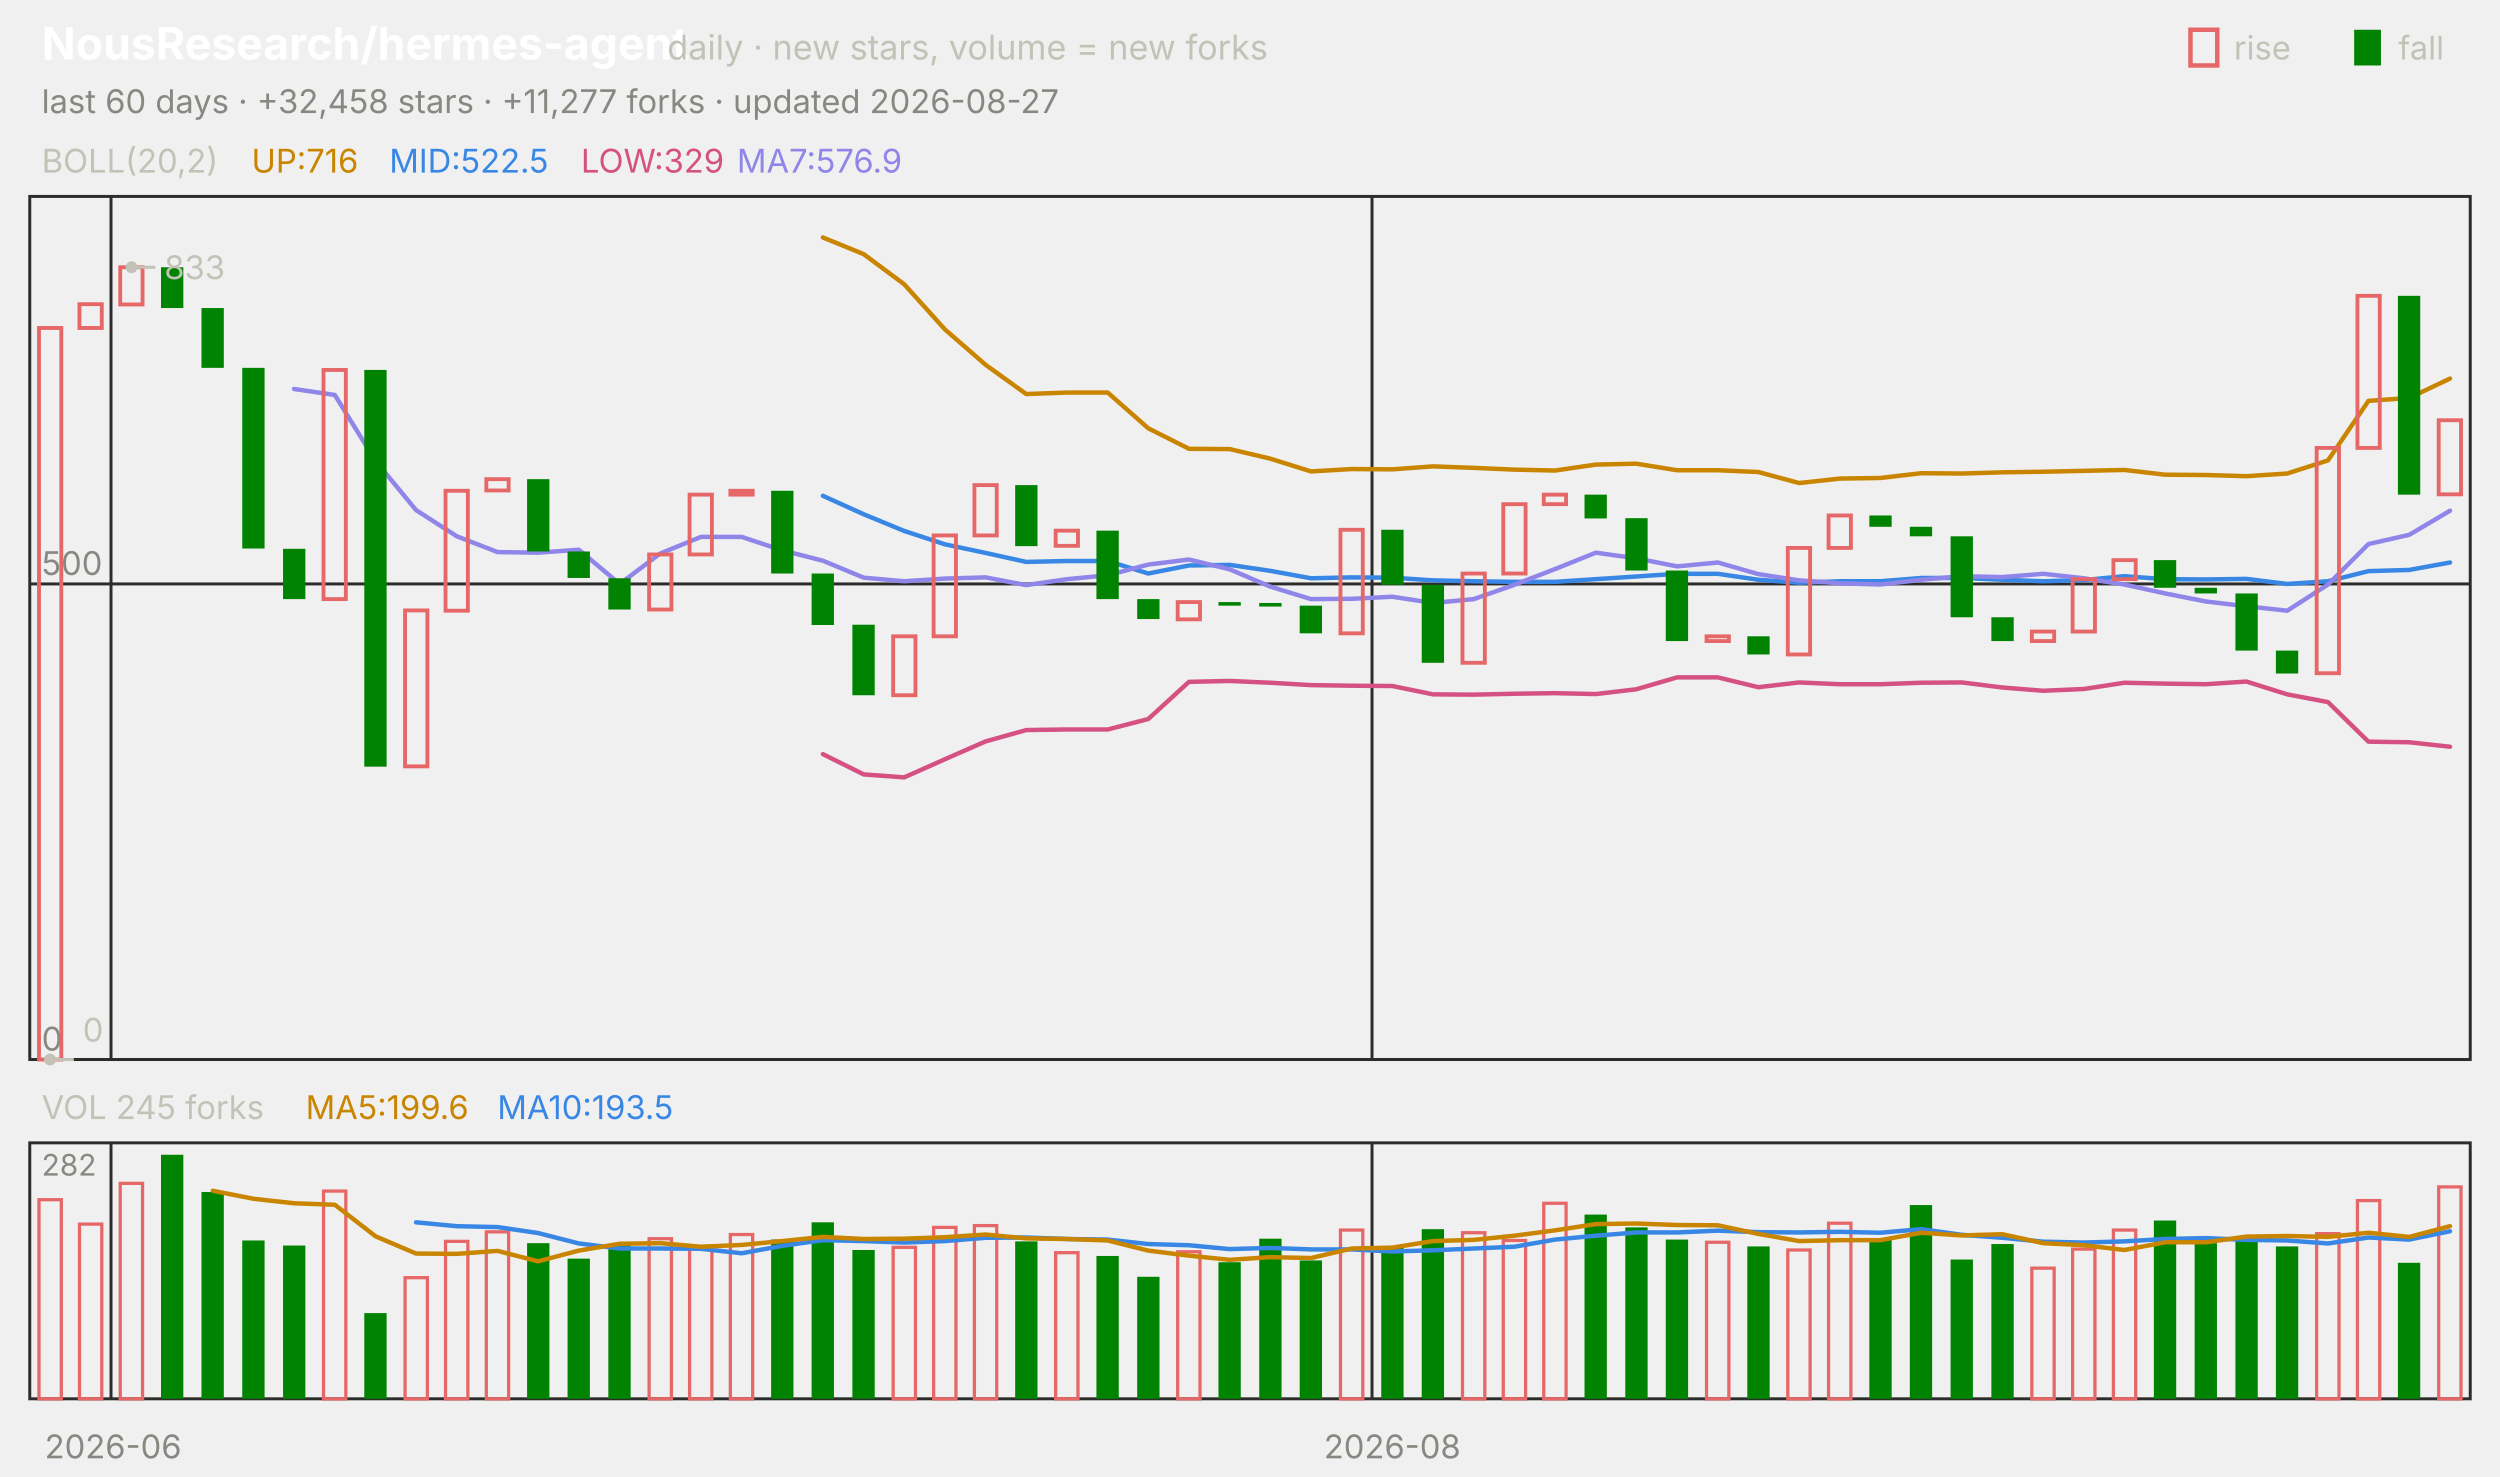
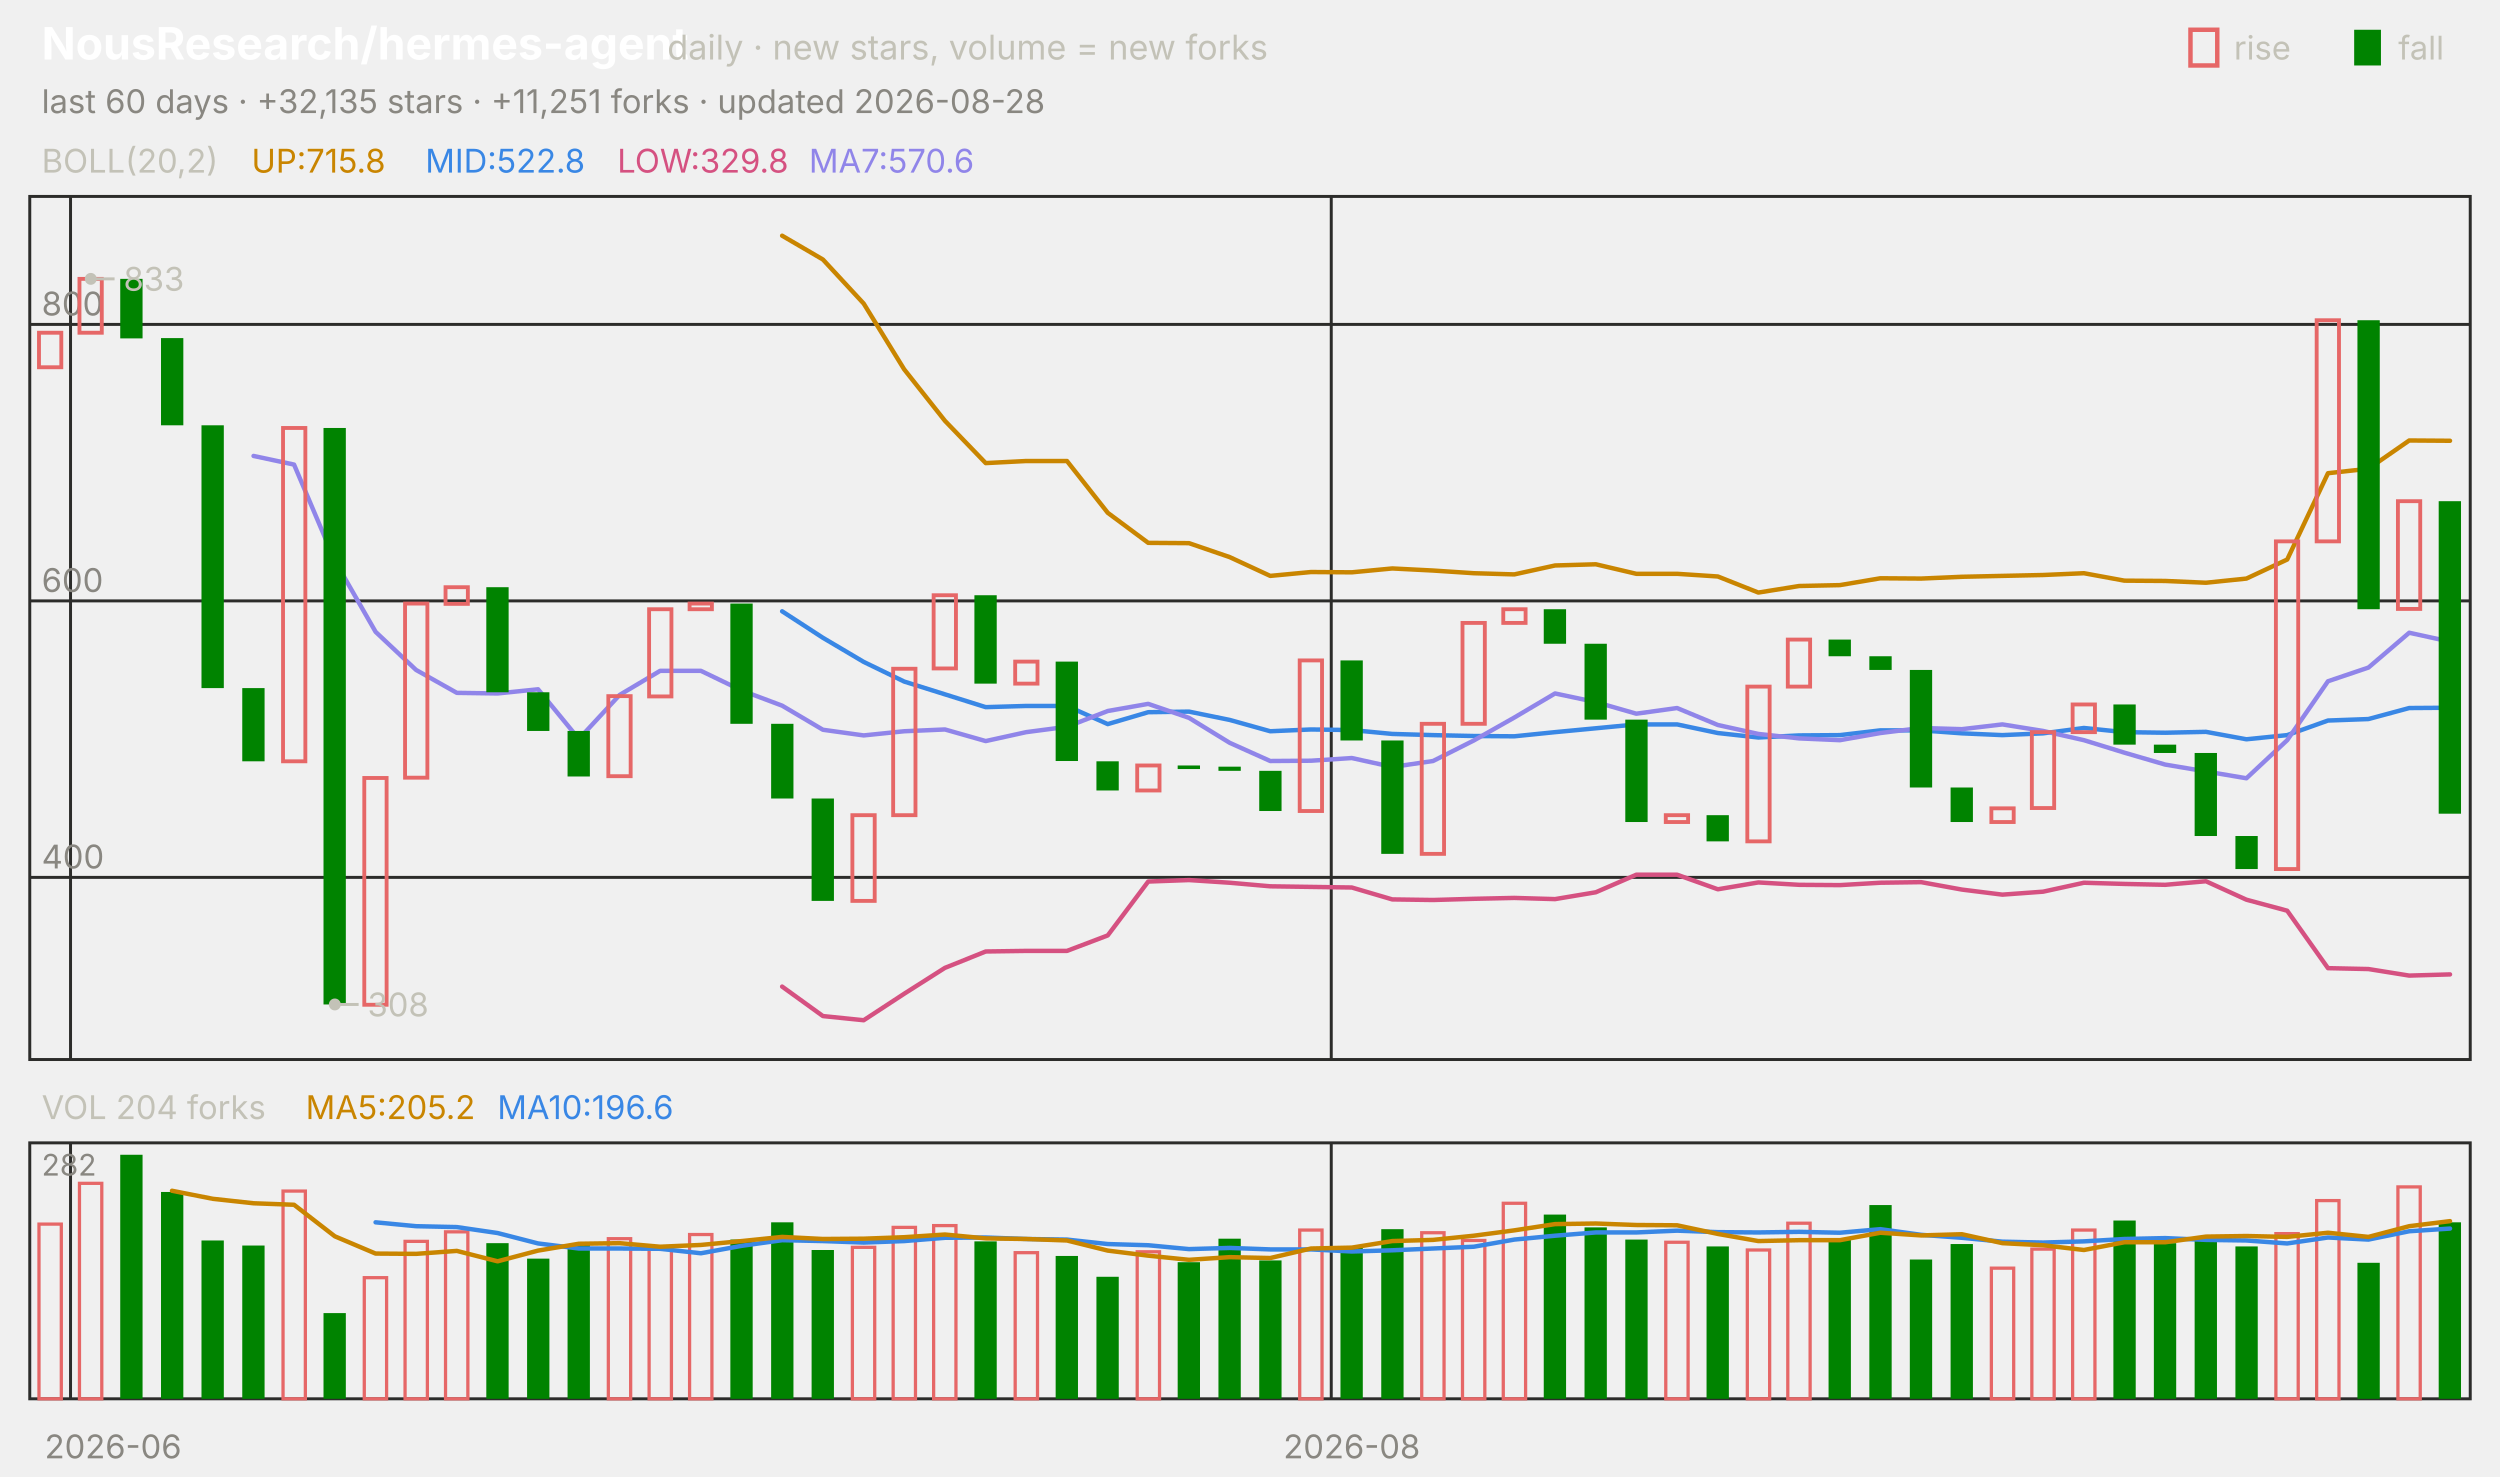
<svg xmlns="http://www.w3.org/2000/svg" viewBox="0 0 840 496" width="840" height="496" font-family="-apple-system,'Segoe UI',system-ui,sans-serif" role="img" aria-label="NousResearch/hermes-agent candlestick chart">
  <text x="14.0" y="20.0" font-size="15" fill="#ffffff" font-weight="650">NousResearch/hermes-agent</text>
  <text x="224.2" y="20.0" font-size="11.5" fill="#c3c2b7">daily · new stars, volume = new forks</text>
  <text x="805.8" y="20.0" font-size="11.0" fill="#c3c2b7">fall</text>
  <rect x="791" y="10" width="9" height="12" fill="#008300" />
  <text x="750.6" y="20.0" font-size="11.0" fill="#c3c2b7">rise</text>
  <rect x="736" y="10" width="9" height="12" fill="none" stroke="#e66767" stroke-width="1.5" />
-   <text x="14.0" y="38.0" font-size="11.0" fill="#898781">last 60 days · +32,458 stars · +11,277 forks · updated 2026-08-27</text>
+   <text x="14.0" y="38.0" font-size="11.0" fill="#898781">last 60 days · +32,135 stars · +11,251 forks · updated 2026-08-28</text>
  <rect x="10" y="66" width="820" height="290" fill="none" stroke="#2c2c2a" />
  <rect x="10" y="384" width="820" height="86" fill="none" stroke="#2c2c2a" />
  <text x="38.0" y="490.0" font-size="11.0" fill="#898781" text-anchor="middle">2026-06</text>
-   <line x1="37.3" y1="66.0" x2="37.3" y2="356.0" stroke="#2c2c2a" stroke-width="1.0" />
-   <line x1="37.3" y1="384.0" x2="37.3" y2="470.0" stroke="#2c2c2a" stroke-width="1.0" />
-   <line x1="461.0" y1="66.0" x2="461.0" y2="356.0" stroke="#2c2c2a" stroke-width="1.0" />
-   <line x1="461.0" y1="384.0" x2="461.0" y2="470.0" stroke="#2c2c2a" stroke-width="1.0" />
-   <text x="467.8" y="490.0" font-size="11.0" fill="#898781" text-anchor="middle">2026-08</text>
+   <line x1="23.7" y1="66.0" x2="23.7" y2="356.0" stroke="#2c2c2a" stroke-width="1.0" />
+   <line x1="23.7" y1="384.0" x2="23.7" y2="470.0" stroke="#2c2c2a" stroke-width="1.0" />
+   <line x1="447.3" y1="66.0" x2="447.3" y2="356.0" stroke="#2c2c2a" stroke-width="1.0" />
+   <line x1="447.3" y1="384.0" x2="447.3" y2="470.0" stroke="#2c2c2a" stroke-width="1.0" />
+   <text x="454.2" y="490.0" font-size="11.0" fill="#898781" text-anchor="middle">2026-08</text>
  <text x="14.0" y="58.0" font-size="11.0" fill="#c3c2b7">BOLL(20,2)</text>
-   <text x="84.5" y="58.0" font-size="11.0" fill="#c98500">UP:716</text>
-   <text x="130.8" y="58.0" font-size="11.0" fill="#3987e5">MID:522.5</text>
-   <text x="195.2" y="58.0" font-size="11.0" fill="#d55181">LOW:329</text>
-   <text x="247.6" y="58.0" font-size="11.0" fill="#9085e9">MA7:576.9</text>
-   <line x1="10.0" y1="356.0" x2="830.0" y2="356.0" stroke="#2c2c2a" stroke-width="1.0" />
-   <text x="14.0" y="353.0" font-size="11.0" fill="#898781">0</text>
-   <line x1="10.0" y1="196.2" x2="830.0" y2="196.2" stroke="#2c2c2a" stroke-width="1.0" />
-   <text x="14.0" y="193.2" font-size="11.0" fill="#898781">500</text>
-   <polyline points="276.5,79.8 290.2,85.4 303.8,95.5 317.5,110.7 331.2,122.6 344.8,132.4 358.5,131.9 372.2,131.9 385.8,143.9 399.5,150.8 413.2,150.9 426.8,154.1 440.5,158.4 454.2,157.6 467.8,157.7 481.5,156.7 495.2,157.2 508.8,157.8 522.5,158.1 536.2,156.1 549.8,155.8 563.5,158.0 577.2,158.0 590.8,158.6 604.5,162.3 618.2,160.8 631.8,160.6 645.5,159.0 659.2,159.1 672.8,158.7 686.5,158.5 700.2,158.2 713.8,157.9 727.5,159.5 741.2,159.6 754.8,160.0 768.5,159.1 782.2,154.7 795.8,134.7 809.5,133.7 823.2,127.2" fill="none" stroke="#c98500" stroke-width="1.5" stroke-linejoin="round" stroke-linecap="round" />
-   <polyline points="276.5,166.6 290.2,172.8 303.8,178.4 317.5,182.9 331.2,185.8 344.8,188.8 358.5,188.5 372.2,188.5 385.8,192.7 399.5,190.0 413.2,189.8 426.8,191.8 440.5,194.3 454.2,194.0 467.8,194.1 481.5,195.0 495.2,195.3 508.8,195.5 522.5,195.5 536.2,194.6 549.8,193.7 563.5,192.8 577.2,192.8 590.8,194.8 604.5,195.8 618.2,195.3 631.8,195.3 645.5,194.2 659.2,194.2 672.8,194.8 686.5,195.3 700.2,194.9 713.8,193.6 727.5,194.6 741.2,194.7 754.8,194.5 768.5,196.2 782.2,195.3 795.8,191.9 809.5,191.5 823.2,189.0" fill="none" stroke="#3987e5" stroke-width="1.5" stroke-linejoin="round" stroke-linecap="round" />
-   <polyline points="276.5,253.4 290.2,260.2 303.8,261.2 317.5,255.1 331.2,249.1 344.8,245.3 358.5,245.1 372.2,245.1 385.8,241.6 399.5,229.1 413.2,228.8 426.8,229.4 440.5,230.2 454.2,230.4 467.8,230.5 481.5,233.3 495.2,233.4 508.8,233.1 522.5,232.9 536.2,233.2 549.8,231.6 563.5,227.6 577.2,227.6 590.8,230.9 604.5,229.3 618.2,229.9 631.8,229.9 645.5,229.4 659.2,229.3 672.8,231.0 686.5,232.1 700.2,231.5 713.8,229.4 727.5,229.7 741.2,229.9 754.8,229.0 768.5,233.3 782.2,235.9 795.8,249.2 809.5,249.4 823.2,250.9" fill="none" stroke="#d55181" stroke-width="1.5" stroke-linejoin="round" stroke-linecap="round" />
-   <polyline points="98.8,130.7 112.5,132.7 126.2,154.9 139.8,171.4 153.5,180.2 167.2,185.5 180.8,185.7 194.5,184.7 208.2,196.2 221.8,186.0 235.5,180.4 249.2,180.4 262.8,184.9 276.5,188.4 290.2,194.1 303.8,195.3 317.5,194.4 331.2,194.0 344.8,196.6 358.5,194.6 372.2,193.3 385.8,189.7 399.5,188.0 413.2,191.3 426.8,197.1 440.5,201.3 454.2,201.2 467.8,200.5 481.5,202.6 495.2,201.3 508.8,196.5 522.5,191.2 536.2,185.7 549.8,187.6 563.5,190.3 577.2,189.0 590.8,192.9 604.5,195.0 618.2,196.0 631.8,196.4 645.5,194.8 659.2,193.6 672.8,193.9 686.5,192.8 700.2,194.3 713.8,196.4 727.5,199.4 741.2,202.1 754.8,203.7 768.5,205.2 782.2,196.4 795.8,182.8 809.5,179.7 823.2,171.6" fill="none" stroke="#9085e9" stroke-width="1.5" stroke-linejoin="round" stroke-linecap="round" />
-   <rect x="13.1" y="110.2" width="7.5" height="245.8" fill="none" stroke="#e66767" stroke-width="1.3" />
-   <rect x="26.7" y="102.2" width="7.5" height="8.0" fill="none" stroke="#e66767" stroke-width="1.3" />
-   <rect x="40.4" y="89.8" width="7.5" height="12.5" fill="none" stroke="#e66767" stroke-width="1.3" />
-   <rect x="54.1" y="89.8" width="7.5" height="13.7" fill="#008300" />
-   <rect x="67.7" y="103.5" width="7.5" height="20.1" fill="#008300" />
-   <rect x="81.4" y="123.6" width="7.5" height="60.7" fill="#008300" />
-   <rect x="95.1" y="184.4" width="7.5" height="16.9" fill="#008300" />
-   <rect x="108.7" y="124.3" width="7.5" height="77.0" fill="none" stroke="#e66767" stroke-width="1.3" />
-   <rect x="122.4" y="124.3" width="7.5" height="133.3" fill="#008300" />
-   <rect x="136.1" y="205.1" width="7.5" height="52.4" fill="none" stroke="#e66767" stroke-width="1.3" />
-   <rect x="149.7" y="164.9" width="7.5" height="40.3" fill="none" stroke="#e66767" stroke-width="1.3" />
-   <rect x="163.4" y="161.0" width="7.5" height="3.8" fill="none" stroke="#e66767" stroke-width="1.3" />
-   <rect x="177.1" y="161.0" width="7.5" height="24.3" fill="#008300" />
-   <rect x="190.7" y="185.3" width="7.5" height="8.9" fill="#008300" />
-   <rect x="204.4" y="194.3" width="7.5" height="10.5" fill="#008300" />
-   <rect x="218.1" y="186.3" width="7.5" height="18.5" fill="none" stroke="#e66767" stroke-width="1.3" />
-   <rect x="231.7" y="166.2" width="7.5" height="20.1" fill="none" stroke="#e66767" stroke-width="1.3" />
-   <rect x="245.4" y="164.9" width="7.5" height="1.3" fill="none" stroke="#e66767" stroke-width="1.3" />
-   <rect x="259.1" y="164.9" width="7.5" height="27.8" fill="#008300" />
-   <rect x="272.7" y="192.7" width="7.5" height="17.3" fill="#008300" />
-   <rect x="286.4" y="209.9" width="7.5" height="23.7" fill="#008300" />
-   <rect x="300.1" y="213.8" width="7.5" height="19.8" fill="none" stroke="#e66767" stroke-width="1.3" />
-   <rect x="313.7" y="179.9" width="7.5" height="33.9" fill="none" stroke="#e66767" stroke-width="1.3" />
-   <rect x="327.4" y="163.0" width="7.5" height="16.9" fill="none" stroke="#e66767" stroke-width="1.3" />
-   <rect x="341.1" y="163.0" width="7.5" height="20.5" fill="#008300" />
-   <rect x="354.7" y="178.3" width="7.5" height="5.1" fill="none" stroke="#e66767" stroke-width="1.3" />
-   <rect x="368.4" y="178.3" width="7.5" height="23.0" fill="#008300" />
-   <rect x="382.1" y="201.3" width="7.5" height="6.7" fill="#008300" />
-   <rect x="395.7" y="202.3" width="7.5" height="5.8" fill="none" stroke="#e66767" stroke-width="1.3" />
-   <rect x="409.4" y="202.3" width="7.5" height="1.2" fill="#008300" />
-   <rect x="423.1" y="202.6" width="7.5" height="1.2" fill="#008300" />
-   <rect x="436.7" y="203.5" width="7.5" height="9.3" fill="#008300" />
-   <rect x="450.4" y="178.0" width="7.5" height="34.8" fill="none" stroke="#e66767" stroke-width="1.3" />
-   <rect x="464.1" y="178.0" width="7.5" height="18.5" fill="#008300" />
-   <rect x="477.7" y="196.5" width="7.5" height="26.2" fill="#008300" />
-   <rect x="491.4" y="192.7" width="7.5" height="30.0" fill="none" stroke="#e66767" stroke-width="1.3" />
-   <rect x="505.1" y="169.4" width="7.5" height="23.3" fill="none" stroke="#e66767" stroke-width="1.3" />
-   <rect x="518.7" y="166.2" width="7.5" height="3.2" fill="none" stroke="#e66767" stroke-width="1.3" />
-   <rect x="532.4" y="166.2" width="7.5" height="8.0" fill="#008300" />
-   <rect x="546.1" y="174.1" width="7.5" height="17.6" fill="#008300" />
-   <rect x="559.7" y="191.7" width="7.5" height="23.7" fill="#008300" />
-   <rect x="573.4" y="213.8" width="7.5" height="1.6" fill="none" stroke="#e66767" stroke-width="1.3" />
-   <rect x="587.1" y="213.8" width="7.5" height="6.1" fill="#008300" />
-   <rect x="600.7" y="184.1" width="7.5" height="35.8" fill="none" stroke="#e66767" stroke-width="1.3" />
-   <rect x="614.4" y="173.2" width="7.5" height="10.9" fill="none" stroke="#e66767" stroke-width="1.3" />
-   <rect x="628.1" y="173.2" width="7.5" height="3.8" fill="#008300" />
-   <rect x="641.7" y="177.0" width="7.5" height="3.2" fill="#008300" />
-   <rect x="655.4" y="180.2" width="7.5" height="27.2" fill="#008300" />
-   <rect x="669.1" y="207.4" width="7.5" height="8.0" fill="#008300" />
-   <rect x="682.7" y="212.2" width="7.5" height="3.2" fill="none" stroke="#e66767" stroke-width="1.3" />
-   <rect x="696.4" y="194.6" width="7.5" height="17.6" fill="none" stroke="#e66767" stroke-width="1.3" />
-   <rect x="710.1" y="188.2" width="7.5" height="6.4" fill="none" stroke="#e66767" stroke-width="1.3" />
-   <rect x="723.7" y="188.2" width="7.5" height="9.3" fill="#008300" />
-   <rect x="737.4" y="197.5" width="7.5" height="1.9" fill="#008300" />
-   <rect x="751.1" y="199.4" width="7.5" height="19.2" fill="#008300" />
-   <rect x="764.7" y="218.6" width="7.5" height="7.7" fill="#008300" />
-   <rect x="778.4" y="150.5" width="7.5" height="75.7" fill="none" stroke="#e66767" stroke-width="1.3" />
-   <rect x="792.1" y="99.4" width="7.5" height="51.1" fill="none" stroke="#e66767" stroke-width="1.3" />
-   <rect x="805.7" y="99.4" width="7.5" height="66.8" fill="#008300" />
-   <rect x="819.4" y="141.2" width="7.5" height="24.9" fill="none" stroke="#e66767" stroke-width="1.3" />
-   <circle cx="44.2" cy="89.8" r="2" fill="#c3c2b7" />
-   <line x1="44.2" y1="89.8" x2="52.2" y2="89.8" stroke="#c3c2b7" stroke-width="1.0" />
-   <text x="55.2" y="93.8" font-size="11.0" fill="#c3c2b7">833</text>
-   <circle cx="16.8" cy="356.0" r="2" fill="#c3c2b7" />
-   <line x1="16.8" y1="356.0" x2="24.8" y2="356.0" stroke="#c3c2b7" stroke-width="1.0" />
-   <text x="27.8" y="350.0" font-size="11.0" fill="#c3c2b7">0</text>
-   <text x="14.0" y="376.0" font-size="11.0" fill="#c3c2b7">VOL 245 forks</text>
-   <text x="102.7" y="376.0" font-size="11.0" fill="#c98500">MA5:199.6</text>
-   <text x="167.1" y="376.0" font-size="11.0" fill="#3987e5">MA10:193.5</text>
+   <text x="84.5" y="58.0" font-size="11.0" fill="#c98500">UP:715.8</text>
+   <text x="142.9" y="58.0" font-size="11.0" fill="#3987e5">MID:522.8</text>
+   <text x="207.4" y="58.0" font-size="11.0" fill="#d55181">LOW:329.8</text>
+   <text x="271.8" y="58.0" font-size="11.0" fill="#9085e9">MA7:570.6</text>
+   <line x1="10.0" y1="294.8" x2="830.0" y2="294.8" stroke="#2c2c2a" stroke-width="1.0" />
+   <text x="14.0" y="291.8" font-size="11.0" fill="#898781">400</text>
+   <line x1="10.0" y1="201.9" x2="830.0" y2="201.9" stroke="#2c2c2a" stroke-width="1.0" />
+   <text x="14.0" y="198.9" font-size="11.0" fill="#898781">600</text>
+   <line x1="10.0" y1="109.0" x2="830.0" y2="109.0" stroke="#2c2c2a" stroke-width="1.0" />
+   <text x="14.0" y="106.0" font-size="11.0" fill="#898781">800</text>
+   <polyline points="262.8,79.2 276.5,87.2 290.2,102.0 303.8,124.1 317.5,141.4 331.2,155.6 344.8,154.9 358.5,154.9 372.2,172.3 385.8,182.4 399.5,182.5 413.2,187.2 426.8,193.5 440.5,192.2 454.2,192.3 467.8,191.0 481.5,191.7 495.2,192.6 508.8,193.0 522.5,190.0 536.2,189.6 549.8,192.8 563.5,192.8 577.2,193.7 590.8,199.1 604.5,196.9 618.2,196.6 631.8,194.3 645.5,194.4 659.2,193.8 672.8,193.5 686.5,193.2 700.2,192.6 713.8,195.1 727.5,195.2 741.2,195.8 754.8,194.4 768.5,188.0 782.2,159.0 795.8,157.5 809.5,148.0 823.2,148.1" fill="none" stroke="#c98500" stroke-width="1.5" stroke-linejoin="round" stroke-linecap="round" />
+   <polyline points="262.8,205.4 276.5,214.3 290.2,222.4 303.8,229.0 317.5,233.3 331.2,237.6 344.8,237.2 358.5,237.2 372.2,243.3 385.8,239.3 399.5,239.1 413.2,241.9 426.8,245.7 440.5,245.1 454.2,245.3 467.8,246.6 481.5,247.0 495.2,247.3 508.8,247.4 522.5,246.0 536.2,244.7 549.8,243.4 563.5,243.4 577.2,246.3 590.8,247.8 604.5,247.1 618.2,247.0 631.8,245.4 645.5,245.4 659.2,246.4 672.8,247.0 686.5,246.4 700.2,244.6 713.8,246.0 727.5,246.2 741.2,245.9 754.8,248.4 768.5,247.0 782.2,242.1 795.8,241.6 809.5,237.9 823.2,237.8" fill="none" stroke="#3987e5" stroke-width="1.5" stroke-linejoin="round" stroke-linecap="round" />
+   <polyline points="262.8,331.5 276.5,341.4 290.2,342.8 303.8,333.9 317.5,325.2 331.2,319.7 344.8,319.5 358.5,319.5 372.2,314.3 385.8,296.2 399.5,295.7 413.2,296.6 426.8,297.8 440.5,298.0 454.2,298.2 467.8,302.2 481.5,302.4 495.2,302.0 508.8,301.7 522.5,302.1 536.2,299.8 549.8,293.9 563.5,293.9 577.2,298.8 590.8,296.5 604.5,297.3 618.2,297.4 631.8,296.6 645.5,296.4 659.2,298.9 672.8,300.6 686.5,299.6 700.2,296.6 713.8,297.0 727.5,297.3 741.2,296.1 754.8,302.3 768.5,306.0 782.2,325.3 795.8,325.6 809.5,327.8 823.2,327.4" fill="none" stroke="#d55181" stroke-width="1.5" stroke-linejoin="round" stroke-linecap="round" />
+   <polyline points="85.2,153.2 98.8,156.1 112.5,188.4 126.2,212.3 139.8,225.1 153.5,232.8 167.2,233.0 180.8,231.6 194.5,248.3 208.2,233.5 221.8,225.4 235.5,225.4 249.2,232.0 262.8,237.1 276.5,245.2 290.2,247.1 303.8,245.7 317.5,245.1 331.2,249.0 344.8,246.0 358.5,244.2 372.2,238.9 385.8,236.5 399.5,241.2 413.2,249.6 426.8,255.7 440.5,255.6 454.2,254.7 467.8,257.7 481.5,255.7 495.2,248.8 508.8,241.1 522.5,233.0 536.2,235.9 549.8,239.8 563.5,237.9 577.2,243.6 590.8,246.6 604.5,248.1 618.2,248.7 631.8,246.3 645.5,244.6 659.2,245.0 672.8,243.4 686.5,245.6 700.2,248.7 713.8,252.9 727.5,256.9 741.2,259.2 754.8,261.5 768.5,248.7 782.2,228.9 795.8,224.3 809.5,212.6 823.2,215.6" fill="none" stroke="#9085e9" stroke-width="1.5" stroke-linejoin="round" stroke-linecap="round" />
+   <rect x="13.1" y="111.8" width="7.5" height="11.6" fill="none" stroke="#e66767" stroke-width="1.3" />
+   <rect x="26.7" y="93.7" width="7.5" height="18.1" fill="none" stroke="#e66767" stroke-width="1.3" />
+   <rect x="40.4" y="93.7" width="7.5" height="20.0" fill="#008300" />
+   <rect x="54.1" y="113.6" width="7.5" height="29.3" fill="#008300" />
+   <rect x="67.7" y="142.9" width="7.5" height="88.3" fill="#008300" />
+   <rect x="81.4" y="231.2" width="7.5" height="24.6" fill="#008300" />
+   <rect x="95.1" y="143.8" width="7.5" height="112.0" fill="none" stroke="#e66767" stroke-width="1.3" />
+   <rect x="108.7" y="143.8" width="7.5" height="193.7" fill="#008300" />
+   <rect x="122.4" y="261.4" width="7.5" height="76.2" fill="none" stroke="#e66767" stroke-width="1.3" />
+   <rect x="136.1" y="202.8" width="7.5" height="58.5" fill="none" stroke="#e66767" stroke-width="1.3" />
+   <rect x="149.7" y="197.3" width="7.5" height="5.6" fill="none" stroke="#e66767" stroke-width="1.3" />
+   <rect x="163.4" y="197.3" width="7.5" height="35.3" fill="#008300" />
+   <rect x="177.1" y="232.6" width="7.5" height="13.0" fill="#008300" />
+   <rect x="190.7" y="245.6" width="7.5" height="15.3" fill="#008300" />
+   <rect x="204.4" y="233.9" width="7.5" height="26.9" fill="none" stroke="#e66767" stroke-width="1.3" />
+   <rect x="218.1" y="204.7" width="7.5" height="29.3" fill="none" stroke="#e66767" stroke-width="1.3" />
+   <rect x="231.7" y="202.8" width="7.5" height="1.9" fill="none" stroke="#e66767" stroke-width="1.3" />
+   <rect x="245.4" y="202.8" width="7.5" height="40.4" fill="#008300" />
+   <rect x="259.1" y="243.2" width="7.5" height="25.1" fill="#008300" />
+   <rect x="272.7" y="268.3" width="7.5" height="34.4" fill="#008300" />
+   <rect x="286.4" y="273.9" width="7.5" height="28.8" fill="none" stroke="#e66767" stroke-width="1.3" />
+   <rect x="300.1" y="224.7" width="7.5" height="49.2" fill="none" stroke="#e66767" stroke-width="1.3" />
+   <rect x="313.7" y="200.0" width="7.5" height="24.6" fill="none" stroke="#e66767" stroke-width="1.3" />
+   <rect x="327.4" y="200.0" width="7.5" height="29.7" fill="#008300" />
+   <rect x="341.1" y="222.3" width="7.5" height="7.4" fill="none" stroke="#e66767" stroke-width="1.3" />
+   <rect x="354.7" y="222.3" width="7.5" height="33.4" fill="#008300" />
+   <rect x="368.4" y="255.8" width="7.5" height="9.8" fill="#008300" />
+   <rect x="382.1" y="257.2" width="7.5" height="8.4" fill="none" stroke="#e66767" stroke-width="1.3" />
+   <rect x="395.7" y="257.2" width="7.5" height="1.2" fill="#008300" />
+   <rect x="409.4" y="257.6" width="7.5" height="1.4" fill="#008300" />
+   <rect x="423.1" y="259.0" width="7.5" height="13.5" fill="#008300" />
+   <rect x="436.7" y="221.9" width="7.5" height="50.6" fill="none" stroke="#e66767" stroke-width="1.3" />
+   <rect x="450.4" y="221.9" width="7.5" height="26.9" fill="#008300" />
+   <rect x="464.1" y="248.8" width="7.5" height="38.1" fill="#008300" />
+   <rect x="477.7" y="243.2" width="7.5" height="43.7" fill="none" stroke="#e66767" stroke-width="1.3" />
+   <rect x="491.4" y="209.3" width="7.5" height="33.9" fill="none" stroke="#e66767" stroke-width="1.3" />
+   <rect x="505.1" y="204.7" width="7.5" height="4.6" fill="none" stroke="#e66767" stroke-width="1.3" />
+   <rect x="518.7" y="204.7" width="7.5" height="11.6" fill="#008300" />
+   <rect x="532.4" y="216.3" width="7.5" height="25.5" fill="#008300" />
+   <rect x="546.1" y="241.8" width="7.5" height="34.4" fill="#008300" />
+   <rect x="559.7" y="273.9" width="7.5" height="2.3" fill="none" stroke="#e66767" stroke-width="1.3" />
+   <rect x="573.4" y="273.9" width="7.5" height="8.8" fill="#008300" />
+   <rect x="587.1" y="230.7" width="7.5" height="52.0" fill="none" stroke="#e66767" stroke-width="1.3" />
+   <rect x="600.7" y="214.9" width="7.5" height="15.8" fill="none" stroke="#e66767" stroke-width="1.3" />
+   <rect x="614.4" y="214.9" width="7.5" height="5.6" fill="#008300" />
+   <rect x="628.1" y="220.5" width="7.5" height="4.6" fill="#008300" />
+   <rect x="641.7" y="225.1" width="7.5" height="39.5" fill="#008300" />
+   <rect x="655.4" y="264.6" width="7.5" height="11.6" fill="#008300" />
+   <rect x="669.1" y="271.6" width="7.5" height="4.6" fill="none" stroke="#e66767" stroke-width="1.3" />
+   <rect x="682.7" y="246.0" width="7.5" height="25.5" fill="none" stroke="#e66767" stroke-width="1.3" />
+   <rect x="696.4" y="236.7" width="7.5" height="9.3" fill="none" stroke="#e66767" stroke-width="1.3" />
+   <rect x="710.1" y="236.7" width="7.5" height="13.5" fill="#008300" />
+   <rect x="723.7" y="250.2" width="7.5" height="2.8" fill="#008300" />
+   <rect x="737.4" y="253.0" width="7.5" height="27.9" fill="#008300" />
+   <rect x="751.1" y="280.9" width="7.5" height="11.1" fill="#008300" />
+   <rect x="764.7" y="181.9" width="7.5" height="110.1" fill="none" stroke="#e66767" stroke-width="1.3" />
+   <rect x="778.4" y="107.6" width="7.5" height="74.3" fill="none" stroke="#e66767" stroke-width="1.3" />
+   <rect x="792.1" y="107.6" width="7.5" height="97.1" fill="#008300" />
+   <rect x="805.7" y="168.4" width="7.5" height="36.2" fill="none" stroke="#e66767" stroke-width="1.3" />
+   <rect x="819.4" y="168.4" width="7.5" height="105.0" fill="#008300" />
+   <circle cx="30.5" cy="93.7" r="2" fill="#c3c2b7" />
+   <line x1="30.5" y1="93.7" x2="38.5" y2="93.7" stroke="#c3c2b7" stroke-width="1.0" />
+   <text x="41.5" y="97.7" font-size="11.0" fill="#c3c2b7">833</text>
+   <circle cx="112.5" cy="337.5" r="2" fill="#c3c2b7" />
+   <line x1="112.5" y1="337.5" x2="120.5" y2="337.5" stroke="#c3c2b7" stroke-width="1.0" />
+   <text x="123.5" y="341.5" font-size="11.0" fill="#c3c2b7">308</text>
+   <text x="14.0" y="376.0" font-size="11.0" fill="#c3c2b7">VOL 204 forks</text>
+   <text x="102.7" y="376.0" font-size="11.0" fill="#c98500">MA5:205.2</text>
+   <text x="167.1" y="376.0" font-size="11.0" fill="#3987e5">MA10:196.6</text>
  <text x="14.0" y="395.0" font-size="10" fill="#898781">282</text>
-   <rect x="13.1" y="403.1" width="7.5" height="66.9" fill="none" stroke="#e66767" stroke-width="1.1" />
-   <rect x="26.7" y="411.3" width="7.5" height="58.7" fill="none" stroke="#e66767" stroke-width="1.1" />
-   <rect x="40.4" y="397.6" width="7.5" height="72.4" fill="none" stroke="#e66767" stroke-width="1.1" />
-   <rect x="54.1" y="388.0" width="7.5" height="82.0" fill="#008300" />
-   <rect x="67.7" y="400.5" width="7.5" height="69.5" fill="#008300" />
-   <rect x="81.4" y="416.8" width="7.5" height="53.2" fill="#008300" />
-   <rect x="95.1" y="418.5" width="7.5" height="51.5" fill="#008300" />
-   <rect x="108.7" y="400.2" width="7.5" height="69.8" fill="none" stroke="#e66767" stroke-width="1.1" />
-   <rect x="122.4" y="441.2" width="7.5" height="28.8" fill="#008300" />
-   <rect x="136.1" y="429.3" width="7.5" height="40.7" fill="none" stroke="#e66767" stroke-width="1.1" />
-   <rect x="149.7" y="417.1" width="7.5" height="52.9" fill="none" stroke="#e66767" stroke-width="1.1" />
-   <rect x="163.4" y="413.9" width="7.5" height="56.1" fill="none" stroke="#e66767" stroke-width="1.1" />
-   <rect x="177.1" y="417.7" width="7.5" height="52.3" fill="#008300" />
-   <rect x="190.7" y="422.9" width="7.5" height="47.1" fill="#008300" />
-   <rect x="204.4" y="418.0" width="7.5" height="52.0" fill="#008300" />
-   <rect x="218.1" y="416.2" width="7.5" height="53.8" fill="none" stroke="#e66767" stroke-width="1.1" />
-   <rect x="231.7" y="419.7" width="7.5" height="50.3" fill="none" stroke="#e66767" stroke-width="1.1" />
-   <rect x="245.4" y="414.8" width="7.5" height="55.2" fill="none" stroke="#e66767" stroke-width="1.1" />
-   <rect x="259.1" y="416.5" width="7.5" height="53.5" fill="#008300" />
-   <rect x="272.7" y="410.7" width="7.5" height="59.3" fill="#008300" />
-   <rect x="286.4" y="420.0" width="7.5" height="50.0" fill="#008300" />
-   <rect x="300.1" y="419.1" width="7.5" height="50.9" fill="none" stroke="#e66767" stroke-width="1.1" />
-   <rect x="313.7" y="412.4" width="7.5" height="57.6" fill="none" stroke="#e66767" stroke-width="1.1" />
-   <rect x="327.4" y="411.8" width="7.5" height="58.2" fill="none" stroke="#e66767" stroke-width="1.1" />
-   <rect x="341.1" y="417.1" width="7.5" height="52.9" fill="#008300" />
-   <rect x="354.7" y="420.9" width="7.5" height="49.1" fill="none" stroke="#e66767" stroke-width="1.1" />
-   <rect x="368.4" y="422.0" width="7.5" height="48.0" fill="#008300" />
-   <rect x="382.1" y="429.0" width="7.5" height="41.0" fill="#008300" />
-   <rect x="395.7" y="420.6" width="7.5" height="49.4" fill="none" stroke="#e66767" stroke-width="1.1" />
-   <rect x="409.4" y="424.1" width="7.5" height="45.9" fill="#008300" />
-   <rect x="423.1" y="416.2" width="7.5" height="53.8" fill="#008300" />
-   <rect x="436.7" y="423.5" width="7.5" height="46.5" fill="#008300" />
-   <rect x="450.4" y="413.3" width="7.5" height="56.7" fill="none" stroke="#e66767" stroke-width="1.1" />
-   <rect x="464.1" y="418.8" width="7.5" height="51.2" fill="#008300" />
-   <rect x="477.7" y="413.0" width="7.5" height="57.0" fill="#008300" />
-   <rect x="491.4" y="414.2" width="7.5" height="55.8" fill="none" stroke="#e66767" stroke-width="1.1" />
-   <rect x="505.1" y="416.8" width="7.5" height="53.2" fill="none" stroke="#e66767" stroke-width="1.1" />
-   <rect x="518.7" y="404.3" width="7.5" height="65.7" fill="none" stroke="#e66767" stroke-width="1.1" />
-   <rect x="532.4" y="408.1" width="7.5" height="61.9" fill="#008300" />
-   <rect x="546.1" y="412.4" width="7.5" height="57.6" fill="#008300" />
-   <rect x="559.7" y="416.5" width="7.5" height="53.5" fill="#008300" />
-   <rect x="573.4" y="417.4" width="7.5" height="52.6" fill="none" stroke="#e66767" stroke-width="1.1" />
-   <rect x="587.1" y="418.8" width="7.5" height="51.2" fill="#008300" />
-   <rect x="600.7" y="420.0" width="7.5" height="50.0" fill="none" stroke="#e66767" stroke-width="1.1" />
-   <rect x="614.4" y="411.0" width="7.5" height="59.0" fill="none" stroke="#e66767" stroke-width="1.1" />
-   <rect x="628.1" y="416.5" width="7.5" height="53.5" fill="#008300" />
-   <rect x="641.7" y="404.9" width="7.5" height="65.1" fill="#008300" />
-   <rect x="655.4" y="423.2" width="7.5" height="46.8" fill="#008300" />
-   <rect x="669.1" y="418.0" width="7.5" height="52.0" fill="#008300" />
-   <rect x="682.7" y="426.1" width="7.5" height="43.9" fill="none" stroke="#e66767" stroke-width="1.1" />
-   <rect x="696.4" y="419.7" width="7.5" height="50.3" fill="none" stroke="#e66767" stroke-width="1.1" />
-   <rect x="710.1" y="413.3" width="7.5" height="56.7" fill="none" stroke="#e66767" stroke-width="1.1" />
-   <rect x="723.7" y="410.1" width="7.5" height="59.9" fill="#008300" />
-   <rect x="737.4" y="417.7" width="7.5" height="52.3" fill="#008300" />
-   <rect x="751.1" y="416.8" width="7.5" height="53.2" fill="#008300" />
-   <rect x="764.7" y="418.8" width="7.5" height="51.2" fill="#008300" />
-   <rect x="778.4" y="414.5" width="7.5" height="55.5" fill="none" stroke="#e66767" stroke-width="1.1" />
-   <rect x="792.1" y="403.4" width="7.5" height="66.6" fill="none" stroke="#e66767" stroke-width="1.1" />
-   <rect x="805.7" y="424.3" width="7.5" height="45.7" fill="#008300" />
-   <rect x="819.4" y="398.8" width="7.5" height="71.2" fill="none" stroke="#e66767" stroke-width="1.1" />
-   <polyline points="139.8,410.7 153.5,412.0 167.2,412.3 180.8,414.3 194.5,417.8 208.2,419.5 221.8,419.5 235.5,419.6 249.2,421.1 262.8,418.6 276.5,416.7 290.2,417.0 303.8,417.5 317.5,417.0 331.2,415.9 344.8,415.8 358.5,416.3 372.2,416.5 385.8,418.0 399.5,418.4 413.2,419.7 426.8,419.3 440.5,419.8 454.2,419.8 467.8,420.5 481.5,420.1 495.2,419.5 508.8,418.9 522.5,416.5 536.2,415.2 549.8,414.1 563.5,414.1 577.2,413.5 590.8,414.0 604.5,414.1 618.2,413.9 631.8,414.2 645.5,413.0 659.2,414.9 672.8,415.9 686.5,417.2 700.2,417.5 713.8,417.1 727.5,416.3 741.2,416.0 754.8,416.6 768.5,416.8 782.2,417.8 795.8,415.8 809.5,416.5 823.2,413.7" fill="none" stroke="#3987e5" stroke-width="1.5" stroke-linejoin="round" stroke-linecap="round" />
-   <polyline points="71.5,400.1 85.2,402.8 98.8,404.3 112.5,404.8 126.2,415.4 139.8,421.2 153.5,421.3 167.2,420.3 180.8,423.8 194.5,420.2 208.2,417.9 221.8,417.7 235.5,418.9 249.2,418.3 262.8,417.0 276.5,415.6 290.2,416.3 303.8,416.2 317.5,415.7 331.2,414.8 344.8,416.1 358.5,416.3 372.2,416.8 385.8,420.2 399.5,421.9 413.2,423.3 426.8,422.4 440.5,422.7 454.2,419.5 467.8,419.2 481.5,417.0 495.2,416.6 508.8,415.2 522.5,413.4 536.2,411.3 549.8,411.1 563.5,411.6 577.2,411.7 590.8,414.6 604.5,417.0 618.2,416.7 631.8,416.7 645.5,414.2 659.2,415.1 672.8,414.7 686.5,417.7 700.2,418.4 713.8,420.0 727.5,417.4 741.2,417.4 754.8,415.5 768.5,415.3 782.2,415.6 795.8,414.2 809.5,415.6 823.2,412.0" fill="none" stroke="#c98500" stroke-width="1.5" stroke-linejoin="round" stroke-linecap="round" />
+   <rect x="13.1" y="411.3" width="7.5" height="58.7" fill="none" stroke="#e66767" stroke-width="1.1" />
+   <rect x="26.7" y="397.6" width="7.5" height="72.4" fill="none" stroke="#e66767" stroke-width="1.1" />
+   <rect x="40.4" y="388.0" width="7.5" height="82.0" fill="#008300" />
+   <rect x="54.1" y="400.5" width="7.5" height="69.5" fill="#008300" />
+   <rect x="67.7" y="416.8" width="7.5" height="53.2" fill="#008300" />
+   <rect x="81.4" y="418.5" width="7.5" height="51.5" fill="#008300" />
+   <rect x="95.1" y="400.2" width="7.5" height="69.8" fill="none" stroke="#e66767" stroke-width="1.1" />
+   <rect x="108.7" y="441.2" width="7.5" height="28.8" fill="#008300" />
+   <rect x="122.4" y="429.3" width="7.5" height="40.7" fill="none" stroke="#e66767" stroke-width="1.1" />
+   <rect x="136.1" y="417.1" width="7.5" height="52.9" fill="none" stroke="#e66767" stroke-width="1.1" />
+   <rect x="149.7" y="413.9" width="7.5" height="56.1" fill="none" stroke="#e66767" stroke-width="1.1" />
+   <rect x="163.4" y="417.7" width="7.5" height="52.3" fill="#008300" />
+   <rect x="177.1" y="422.9" width="7.5" height="47.1" fill="#008300" />
+   <rect x="190.7" y="418.0" width="7.5" height="52.0" fill="#008300" />
+   <rect x="204.4" y="416.2" width="7.5" height="53.8" fill="none" stroke="#e66767" stroke-width="1.1" />
+   <rect x="218.1" y="419.7" width="7.5" height="50.3" fill="none" stroke="#e66767" stroke-width="1.1" />
+   <rect x="231.7" y="414.8" width="7.5" height="55.2" fill="none" stroke="#e66767" stroke-width="1.1" />
+   <rect x="245.4" y="416.5" width="7.5" height="53.5" fill="#008300" />
+   <rect x="259.1" y="410.7" width="7.5" height="59.3" fill="#008300" />
+   <rect x="272.7" y="420.0" width="7.5" height="50.0" fill="#008300" />
+   <rect x="286.4" y="419.1" width="7.5" height="50.9" fill="none" stroke="#e66767" stroke-width="1.1" />
+   <rect x="300.1" y="412.4" width="7.5" height="57.6" fill="none" stroke="#e66767" stroke-width="1.1" />
+   <rect x="313.7" y="411.8" width="7.5" height="58.2" fill="none" stroke="#e66767" stroke-width="1.1" />
+   <rect x="327.4" y="417.1" width="7.5" height="52.9" fill="#008300" />
+   <rect x="341.1" y="420.9" width="7.5" height="49.1" fill="none" stroke="#e66767" stroke-width="1.1" />
+   <rect x="354.7" y="422.0" width="7.5" height="48.0" fill="#008300" />
+   <rect x="368.4" y="429.0" width="7.5" height="41.0" fill="#008300" />
+   <rect x="382.1" y="420.6" width="7.5" height="49.4" fill="none" stroke="#e66767" stroke-width="1.1" />
+   <rect x="395.7" y="424.1" width="7.5" height="45.9" fill="#008300" />
+   <rect x="409.4" y="416.2" width="7.5" height="53.8" fill="#008300" />
+   <rect x="423.1" y="423.5" width="7.5" height="46.5" fill="#008300" />
+   <rect x="436.7" y="413.3" width="7.5" height="56.7" fill="none" stroke="#e66767" stroke-width="1.1" />
+   <rect x="450.4" y="418.8" width="7.5" height="51.2" fill="#008300" />
+   <rect x="464.1" y="413.0" width="7.5" height="57.0" fill="#008300" />
+   <rect x="477.7" y="414.2" width="7.5" height="55.8" fill="none" stroke="#e66767" stroke-width="1.1" />
+   <rect x="491.4" y="416.8" width="7.5" height="53.2" fill="none" stroke="#e66767" stroke-width="1.1" />
+   <rect x="505.1" y="404.3" width="7.5" height="65.7" fill="none" stroke="#e66767" stroke-width="1.1" />
+   <rect x="518.7" y="408.1" width="7.5" height="61.9" fill="#008300" />
+   <rect x="532.4" y="412.4" width="7.5" height="57.6" fill="#008300" />
+   <rect x="546.1" y="416.5" width="7.5" height="53.5" fill="#008300" />
+   <rect x="559.7" y="417.4" width="7.5" height="52.6" fill="none" stroke="#e66767" stroke-width="1.1" />
+   <rect x="573.4" y="418.8" width="7.5" height="51.2" fill="#008300" />
+   <rect x="587.1" y="420.0" width="7.5" height="50.0" fill="none" stroke="#e66767" stroke-width="1.1" />
+   <rect x="600.7" y="411.0" width="7.5" height="59.0" fill="none" stroke="#e66767" stroke-width="1.1" />
+   <rect x="614.4" y="416.5" width="7.5" height="53.5" fill="#008300" />
+   <rect x="628.1" y="404.9" width="7.5" height="65.1" fill="#008300" />
+   <rect x="641.7" y="423.2" width="7.5" height="46.8" fill="#008300" />
+   <rect x="655.4" y="418.0" width="7.5" height="52.0" fill="#008300" />
+   <rect x="669.1" y="426.1" width="7.5" height="43.9" fill="none" stroke="#e66767" stroke-width="1.1" />
+   <rect x="682.7" y="419.7" width="7.5" height="50.3" fill="none" stroke="#e66767" stroke-width="1.1" />
+   <rect x="696.4" y="413.3" width="7.5" height="56.7" fill="none" stroke="#e66767" stroke-width="1.1" />
+   <rect x="710.1" y="410.1" width="7.5" height="59.9" fill="#008300" />
+   <rect x="723.7" y="417.7" width="7.5" height="52.3" fill="#008300" />
+   <rect x="737.4" y="416.8" width="7.5" height="53.2" fill="#008300" />
+   <rect x="751.1" y="418.8" width="7.5" height="51.2" fill="#008300" />
+   <rect x="764.7" y="414.5" width="7.5" height="55.5" fill="none" stroke="#e66767" stroke-width="1.1" />
+   <rect x="778.4" y="403.4" width="7.5" height="66.6" fill="none" stroke="#e66767" stroke-width="1.1" />
+   <rect x="792.1" y="424.3" width="7.5" height="45.7" fill="#008300" />
+   <rect x="805.7" y="398.8" width="7.5" height="71.2" fill="none" stroke="#e66767" stroke-width="1.1" />
+   <rect x="819.4" y="410.7" width="7.5" height="59.3" fill="#008300" />
+   <polyline points="126.2,410.7 139.8,412.0 153.5,412.3 167.2,414.3 180.8,417.8 194.5,419.5 208.2,419.5 221.8,419.6 235.5,421.1 249.2,418.6 262.8,416.7 276.5,417.0 290.2,417.5 303.8,417.0 317.5,415.9 331.2,415.8 344.8,416.3 358.5,416.5 372.2,418.0 385.8,418.4 399.5,419.7 413.2,419.3 426.8,419.8 440.5,419.8 454.2,420.5 467.8,420.1 481.5,419.5 495.2,418.9 508.8,416.5 522.5,415.2 536.2,414.1 549.8,414.1 563.5,413.5 577.2,414.0 590.8,414.1 604.5,413.9 618.2,414.2 631.8,413.0 645.5,414.9 659.2,415.9 672.8,417.2 686.5,417.5 700.2,417.1 713.8,416.3 727.5,416.0 741.2,416.6 754.8,416.8 768.5,417.8 782.2,415.8 795.8,416.5 809.5,413.7 823.2,412.8" fill="none" stroke="#3987e5" stroke-width="1.5" stroke-linejoin="round" stroke-linecap="round" />
+   <polyline points="57.8,400.1 71.5,402.8 85.2,404.3 98.8,404.8 112.5,415.4 126.2,421.2 139.8,421.3 153.5,420.3 167.2,423.8 180.8,420.2 194.5,417.9 208.2,417.7 221.8,418.9 235.5,418.3 249.2,417.0 262.8,415.6 276.5,416.3 290.2,416.2 303.8,415.7 317.5,414.8 331.2,416.1 344.8,416.3 358.5,416.8 372.2,420.2 385.8,421.9 399.5,423.3 413.2,422.4 426.8,422.7 440.5,419.5 454.2,419.2 467.8,417.0 481.5,416.6 495.2,415.2 508.8,413.4 522.5,411.3 536.2,411.1 549.8,411.6 563.5,411.7 577.2,414.6 590.8,417.0 604.5,416.7 618.2,416.7 631.8,414.2 645.5,415.1 659.2,414.7 672.8,417.7 686.5,418.4 700.2,420.0 713.8,417.4 727.5,417.4 741.2,415.5 754.8,415.3 768.5,415.6 782.2,414.2 795.8,415.6 809.5,412.0 823.2,410.3" fill="none" stroke="#c98500" stroke-width="1.5" stroke-linejoin="round" stroke-linecap="round" />
</svg>
